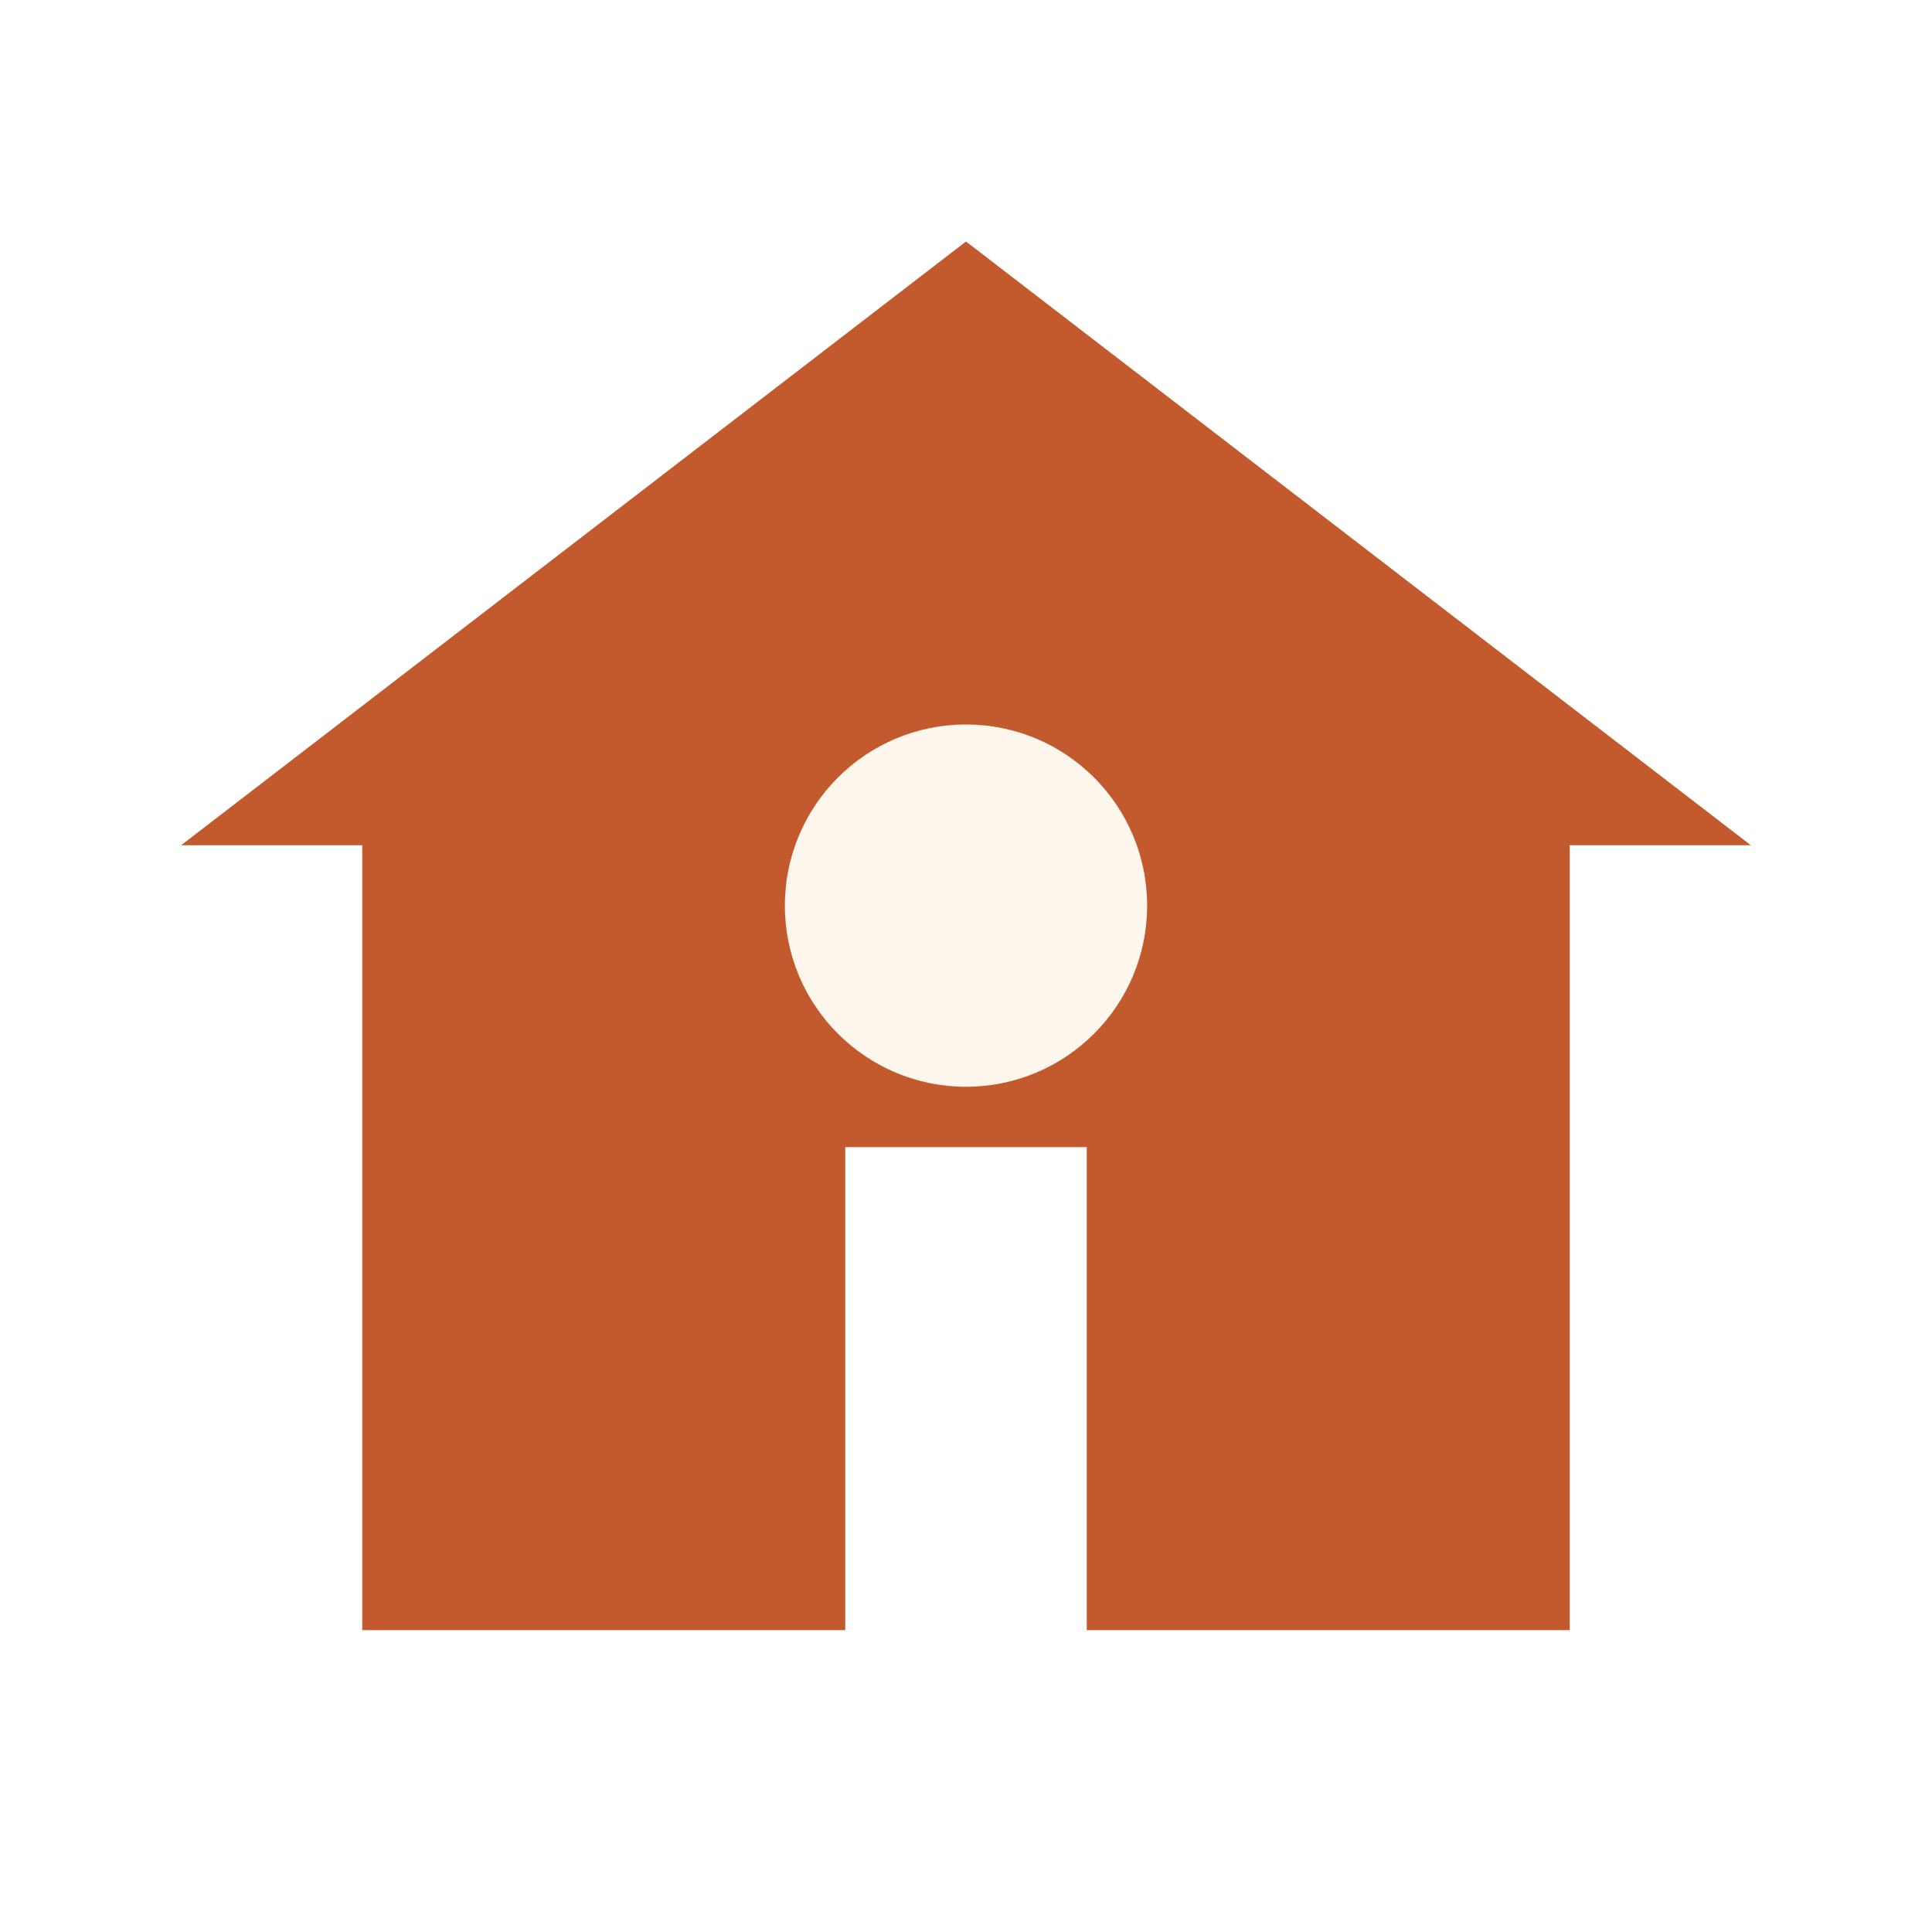
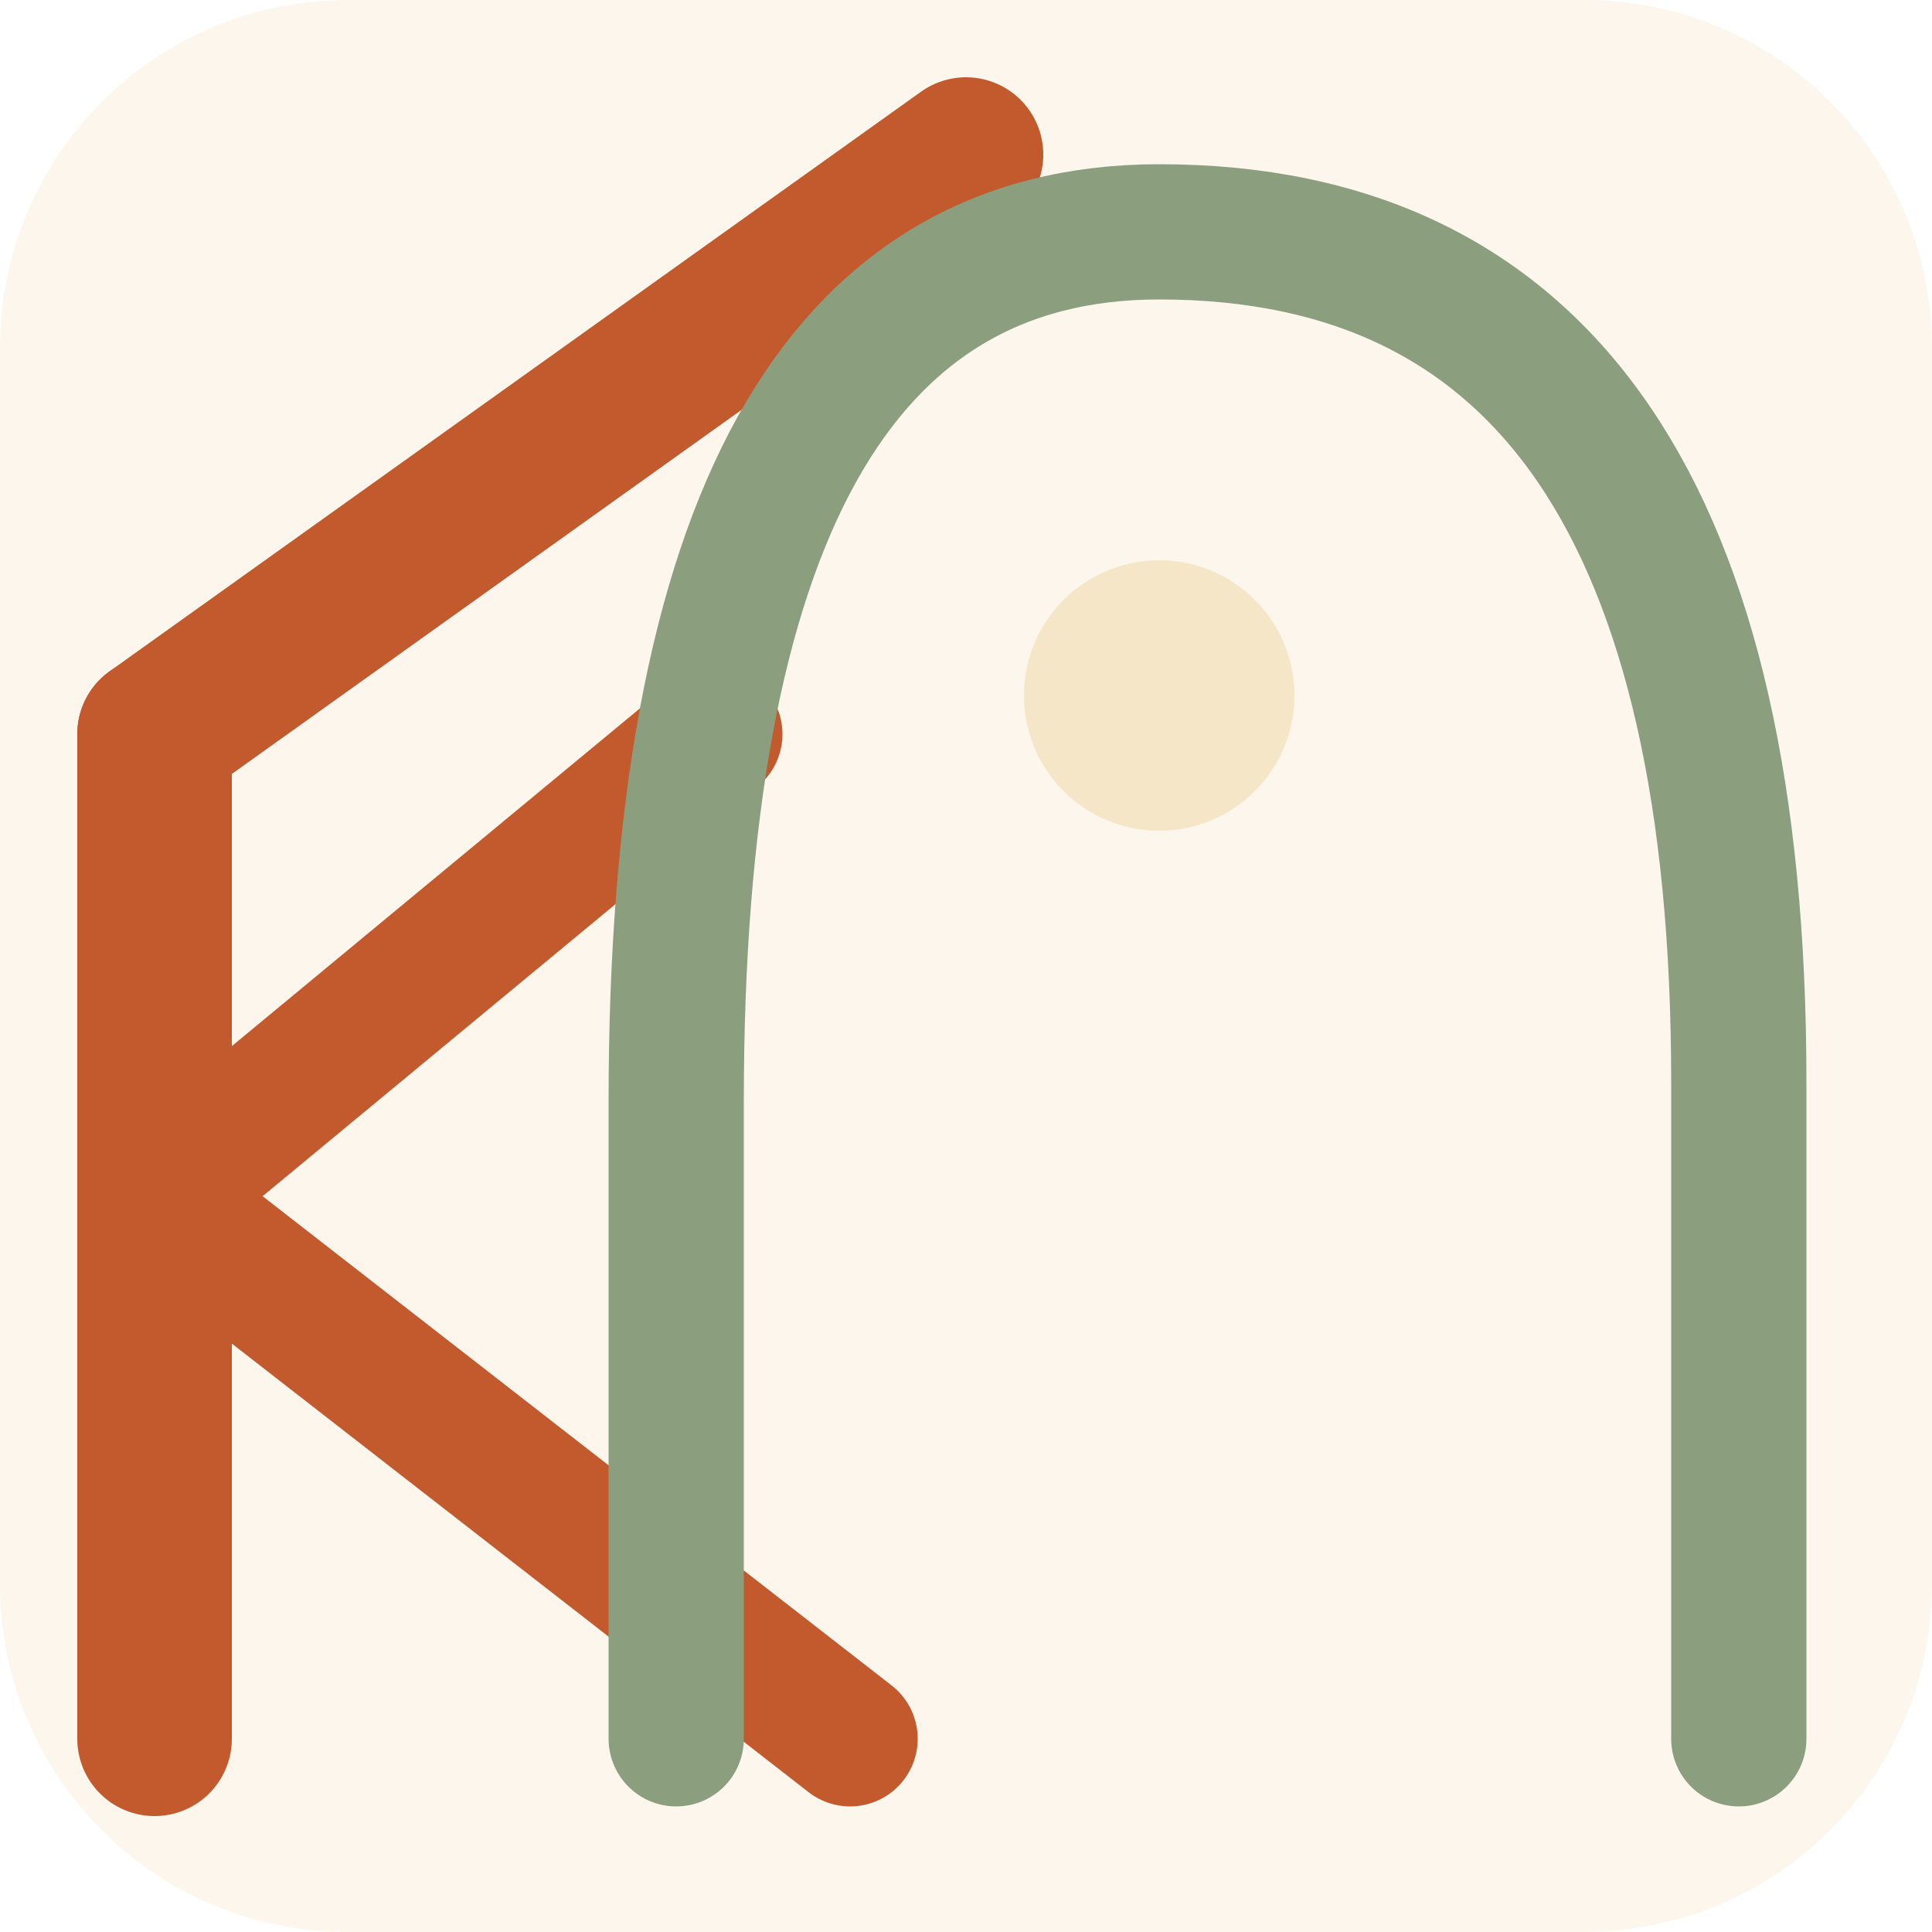
- <svg xmlns="http://www.w3.org/2000/svg" viewBox="0 0 32 32">
-   <path d="M16 4L3 14h3v13h8v-8h4v8h8V14h3L16 4z" fill="#C25A2E" />
-   <circle cx="16" cy="15" r="3" fill="#FDF6EC" />
+ <svg xmlns="http://www.w3.org/2000/svg" viewBox="0 0 100 100">
+   <rect width="100" height="100" rx="18" fill="#FDF6EC" />
+   <line x1="50" y1="8" x2="8" y2="38" stroke="#C25A2E" stroke-width="8" stroke-linecap="round" />
+   <line x1="8" y1="38" x2="8" y2="90" stroke="#C25A2E" stroke-width="8" stroke-linecap="round" />
+   <line x1="8" y1="62" x2="37" y2="38" stroke="#C25A2E" stroke-width="7" stroke-linecap="round" />
+   <line x1="8" y1="62" x2="44" y2="90" stroke="#C25A2E" stroke-width="7" stroke-linecap="round" />
+   <path d="M 35 90 L 35 57 Q 35 12 60 12 Q 90 12 90 56 L 90 90" stroke="#8B9E7E" stroke-width="7" fill="none" stroke-linecap="round" stroke-linejoin="round" />
+   <circle cx="60" cy="36" r="7" fill="#F5E6C8" />
</svg>
